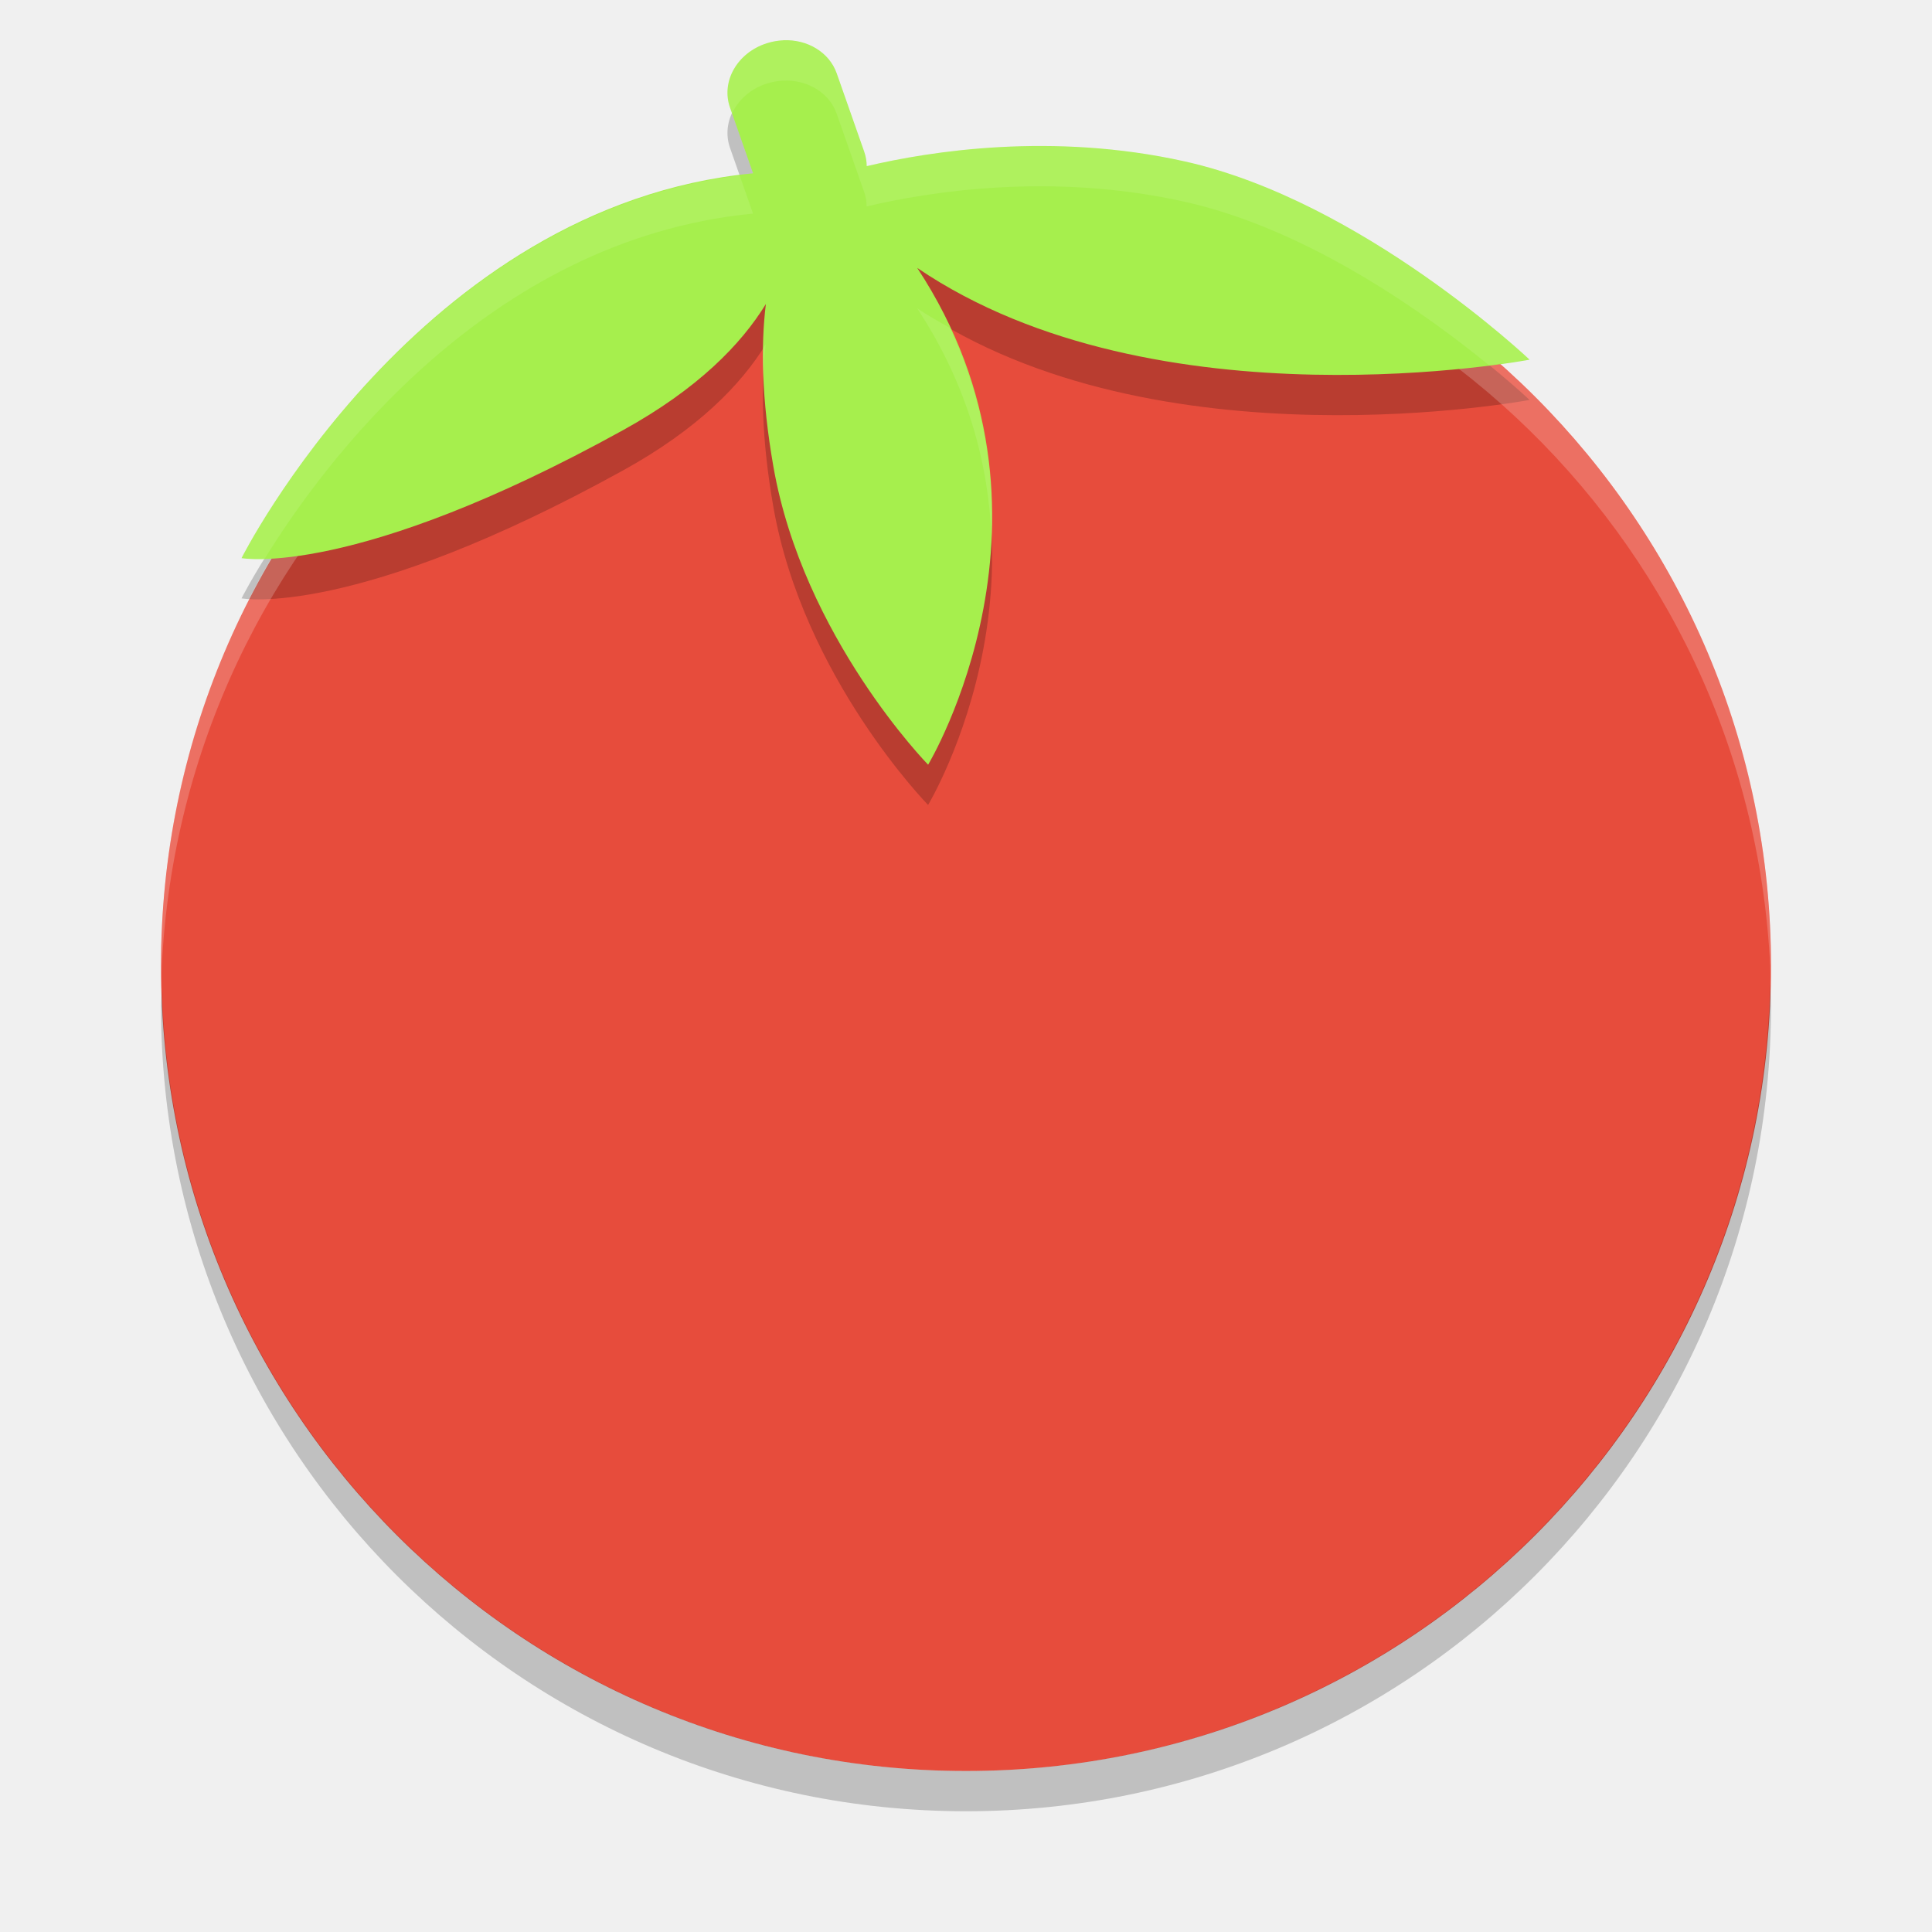
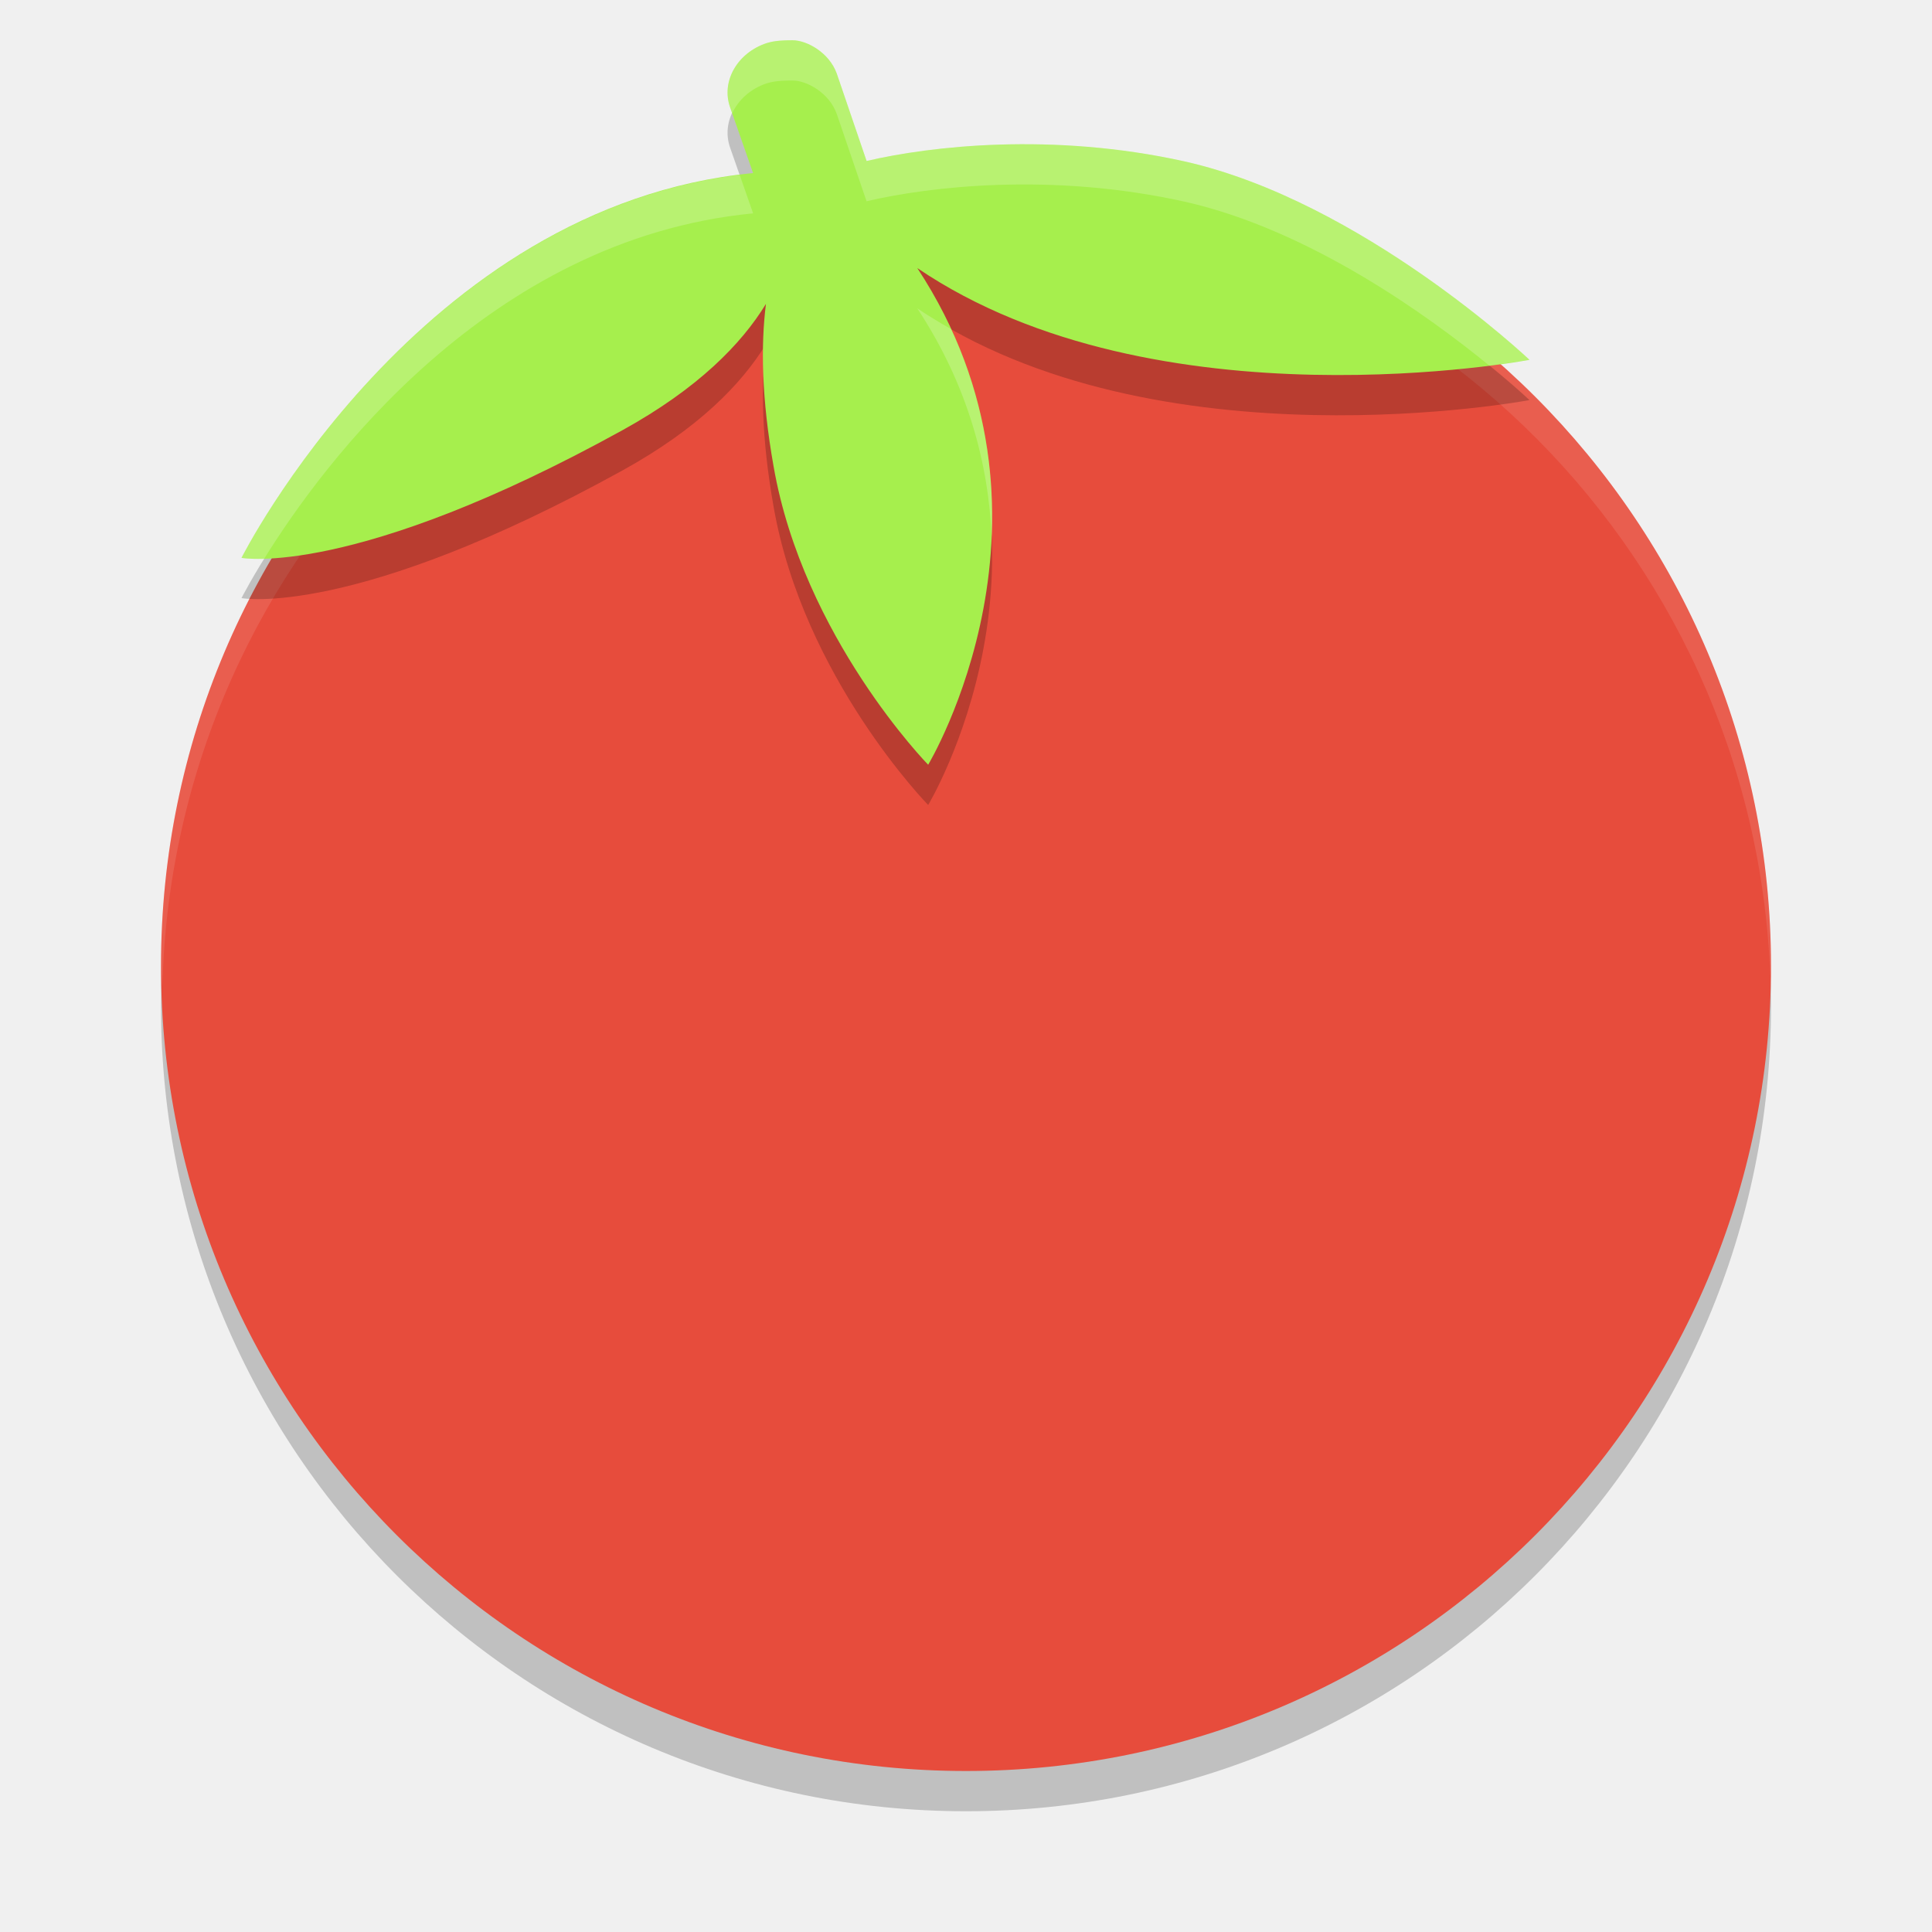
<svg xmlns="http://www.w3.org/2000/svg" width="48" height="48" version="1">
+   <circle style="opacity:0.2" cx="24" cy="25" r="20" />
  <circle fill="#e74c3c" cx="24" cy="24" r="20" />
-   <path fill-rule="evenodd" opacity=".2" d="m19.463 2.001c-0.137 0.006-0.276 0.03-0.413 0.074-0.734 0.235-1.141 0.948-0.913 1.599l0.573 1.632c-8.302 0.8-12.709 9.56-12.709 9.56s2.778 0.522 9.479-3.179c1.862-1.028 2.935-2.134 3.547-3.134-0.127 1.032-0.108 2.354 0.187 4.041 0.743 4.237 3.844 7.405 3.844 7.405s3.754-6.233-0.271-12.343c5.936 4.033 15.214 2.28 15.214 2.28s-4.156-3.943-8.569-4.926c-3.293-0.733-6.324-0.254-7.9 0.118-0.001-0.12-0.021-0.242-0.063-0.362l-0.682-1.943c-0.186-0.528-0.732-0.848-1.324-0.823z" />
-   <path fill="#fff" opacity=".2" d="m24 4c-11.079 0-19.998 8.92-19.998 20 0 0.168-0.004 0.333 0 0.5 0.264-10.846 9.087-19.5 19.998-19.5s19.734 8.654 19.998 19.5c0.004-0.167 0-0.332 0-0.5 0-11.08-8.919-20-19.998-20z" />
-   <path opacity=".2" d="m43.979 24.418a20 20 0 0 1 -19.979 19.582 20 20 0 0 1 -19.978 -19.418 20 20 0 0 0 -0.022 0.418 20 20 0 0 0 20 20 20 20 0 0 0 20 -20 20 20 0 0 0 -0.021 -0.582z" />
-   <path fill="#a6ef4d" fill-rule="evenodd" d="m19.463 1.001c-0.137 0.006-0.276 0.03-0.413 0.074-0.734 0.235-1.141 0.948-0.913 1.599l0.573 1.632c-8.302 0.8-12.709 9.56-12.709 9.56s2.778 0.522 9.479-3.179c1.862-1.029 2.935-2.134 3.548-3.134-0.127 1.032-0.108 2.354 0.187 4.041 0.743 4.237 3.844 7.405 3.844 7.405s3.754-6.233-0.271-12.343c5.936 4.033 15.214 2.28 15.214 2.28s-4.156-3.943-8.569-4.926c-3.293-0.733-6.324-0.254-7.9 0.118-0.001-0.12-0.021-0.242-0.063-0.362l-0.682-1.943c-0.186-0.528-0.732-0.848-1.324-0.823z" />
-   <path fill="#fff" fill-rule="evenodd" opacity=".1" d="m19.463 1.002c-0.137 0.006-0.276 0.03-0.414 0.074-0.734 0.235-1.14 0.947-0.912 1.598l0.051 0.145c0.153-0.333 0.454-0.612 0.861-0.742 0.138-0.044 0.277-0.068 0.414-0.074 0.592-0.025 1.139 0.294 1.324 0.822l0.682 1.943c0.042 0.12 0.062 0.241 0.062 0.361 1.576-0.372 4.608-0.851 7.9-0.117 3.118 0.694 6.077 2.848 7.562 4.062 0.437-0.06 1.005-0.137 1.005-0.137s-4.156-3.943-8.568-4.926c-3.293-0.733-6.325-0.255-7.901 0.117-0.001-0.12-0.02-0.242-0.062-0.361l-0.682-1.943c-0.185-0.528-0.732-0.847-1.324-0.822zm-1.086 3.357c-8.082 1.002-12.377 9.506-12.377 9.506s0.189 0.035 0.572 0.023c1.392-2.266 5.493-7.941 12.137-8.581l-0.332-0.947zm4.408 3.299c1.286 1.952 1.774 3.913 1.848 5.684 0.069-1.582-0.18-3.37-1.029-5.193-0.276-0.157-0.554-0.311-0.818-0.49zm-3.76 0.896c-0.018 0.029-0.046 0.06-0.064 0.09-0.004 0.229-0.008 0.459 0.002 0.711 0.012-0.284 0.032-0.551 0.062-0.801z" />
+   <path style="fill:#ffffff;opacity:0.1" d="M 24 4 A 20 20 0 0 0 4 24 A 20 20 0 0 0 4.035 24.5 A 20 20 0 0 1 24 5 A 20 20 0 0 1 43.982 24.25 A 20 20 0 0 0 44 24 A 20 20 0 0 0 24 4 z" />
+   <path style="opacity:0.2" d="M 19.05,2.07 C 18.32,2.31 17.91,3.02 18.14,3.67 L 18.71,5.3 C 10.41,6.1 6,14.86 6,14.86 6,14.86 8.78,15.38 15.48,11.68 17.34,10.65 18.42,9.55 19.03,8.55 18.9,9.58 18.92,10.9 19.22,12.59 19.96,16.83 23.06,20 23.06,20 23.06,20 26.81,13.77 22.79,7.66 28.73,11.69 38,9.94 38,9.94 38,9.94 33.84,6 29.43,5.01 26.14,4.28 23.11,4.63 21.53,5 L 20.79,2.83 C 20.6,2.3 20.04,2 19.69,2 19.34,2 19.18,2.03 19.05,2.07 Z" />
+   <path fill="#a6ef4d" d="M 19.05,1.07 C 18.32,1.31 17.91,2.02 18.14,2.67 L 18.71,4.3 C 10.41,5.1 6,13.86 6,13.86 6,13.86 8.78,14.38 15.48,10.68 17.34,9.65 18.42,8.55 19.03,7.55 18.9,8.58 18.92,9.9 19.22,11.59 19.96,15.83 23.06,19 23.06,19 23.06,19 26.81,12.77 22.79,6.66 28.73,10.69 38,8.94 38,8.94 38,8.94 33.84,5 29.43,4.01 26.14,3.28 23.11,3.63 21.53,4 L 20.79,1.83 C 20.6,1.3 20.04,1 19.69,1 19.34,1 19.18,1.03 19.05,1.07 Z" />
+   <path style="fill:#ffffff;opacity:0.2" d="M 19.689,1 C 19.339,1 19.181,1.03 19.051,1.07 18.321,1.31 17.911,2.02 18.141,2.67 L 18.191,2.814 C 18.345,2.483 18.646,2.203 19.051,2.07 19.181,2.03 19.339,2 19.689,2 20.039,2 20.599,2.3 20.789,2.83 L 21.529,5 C 23.109,4.63 26.14,4.28 29.43,5.01 32.55,5.71 35.515,7.869 37,9.082 37.584,9.007 38,8.94 38,8.94 38,8.94 33.84,5 29.43,4.01 26.14,3.28 23.109,3.63 21.529,4 L 20.789,1.83 C 20.599,1.3 20.039,1 19.689,1 Z M 18.377,4.344 C 10.294,5.343 6,13.859 6,13.859 6,13.859 6.184,13.892 6.564,13.881 7.988,11.58 12.118,5.936 18.711,5.301 Z M 22.789,7.66 C 24.071,9.609 24.562,11.57 24.637,13.338 24.704,11.765 24.467,9.989 23.629,8.176 23.343,8.014 23.062,7.845 22.789,7.66 Z" />
</svg>
